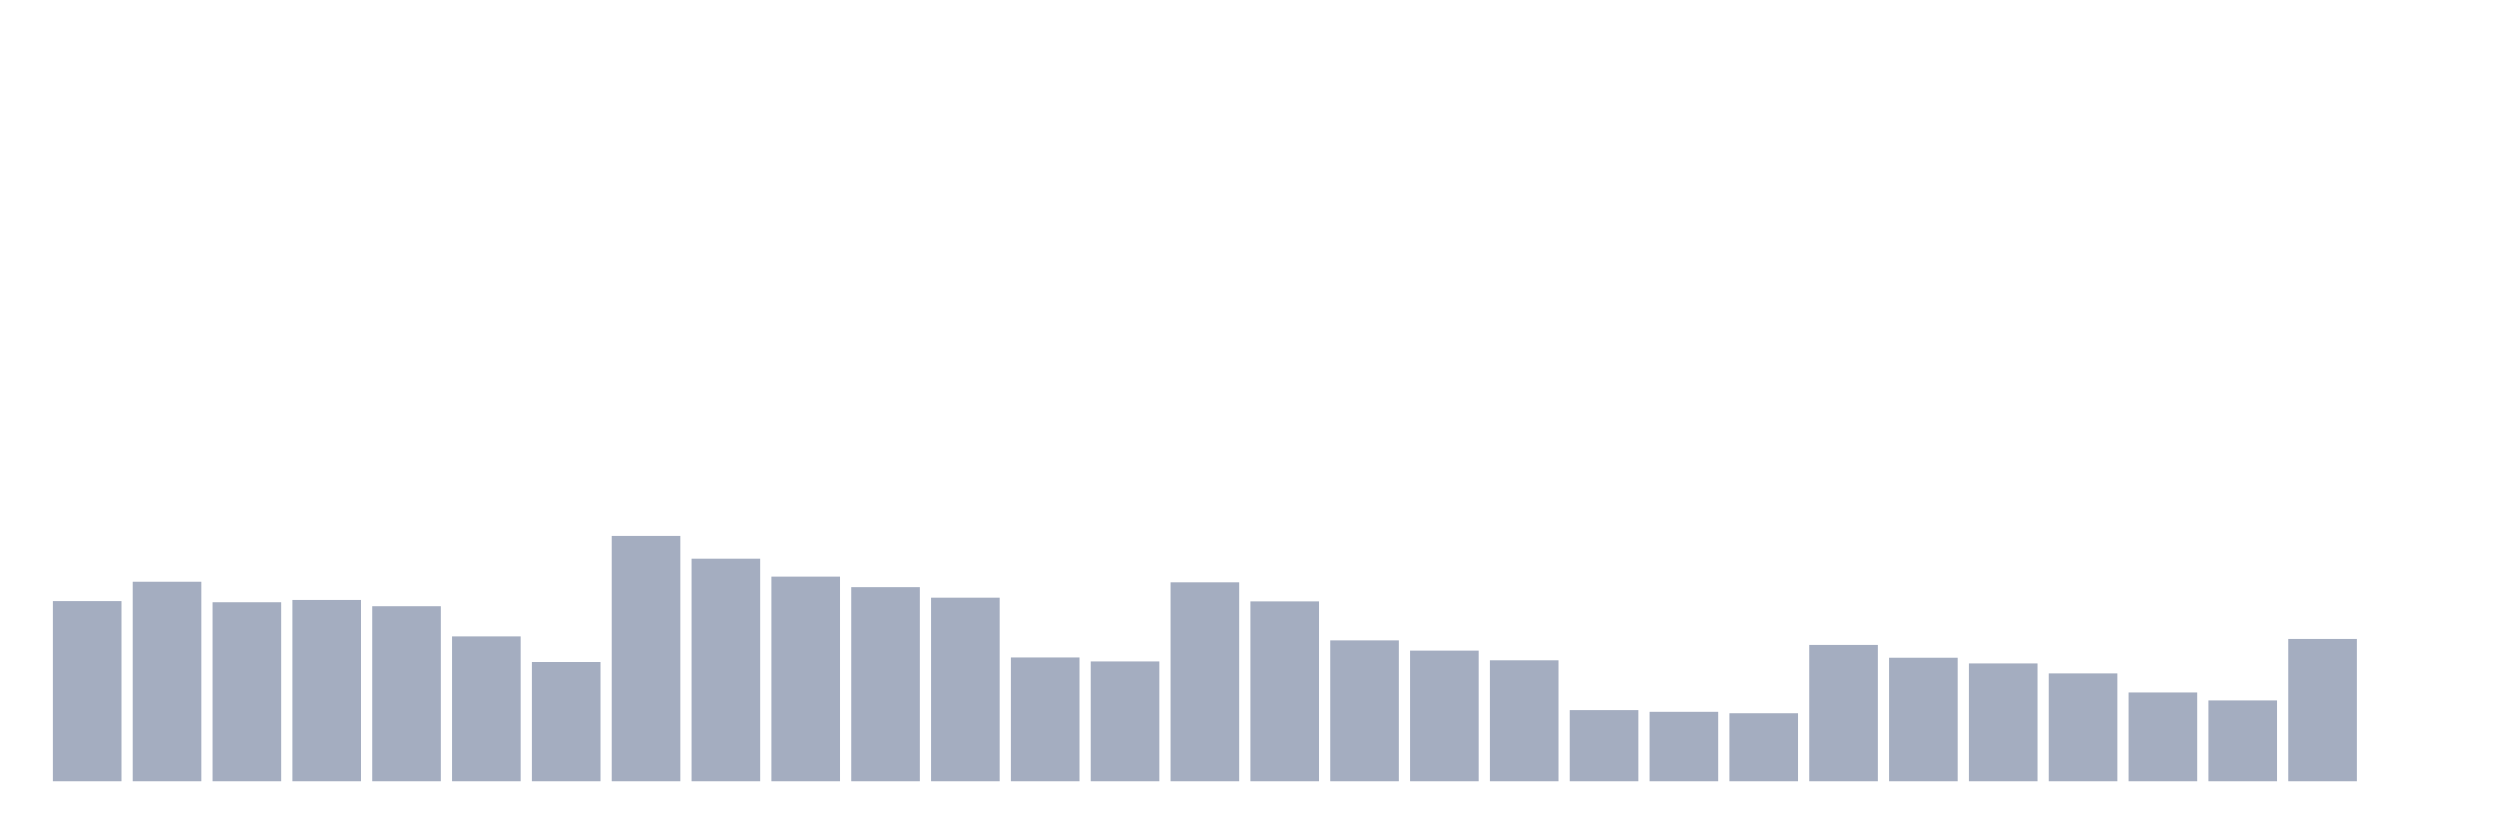
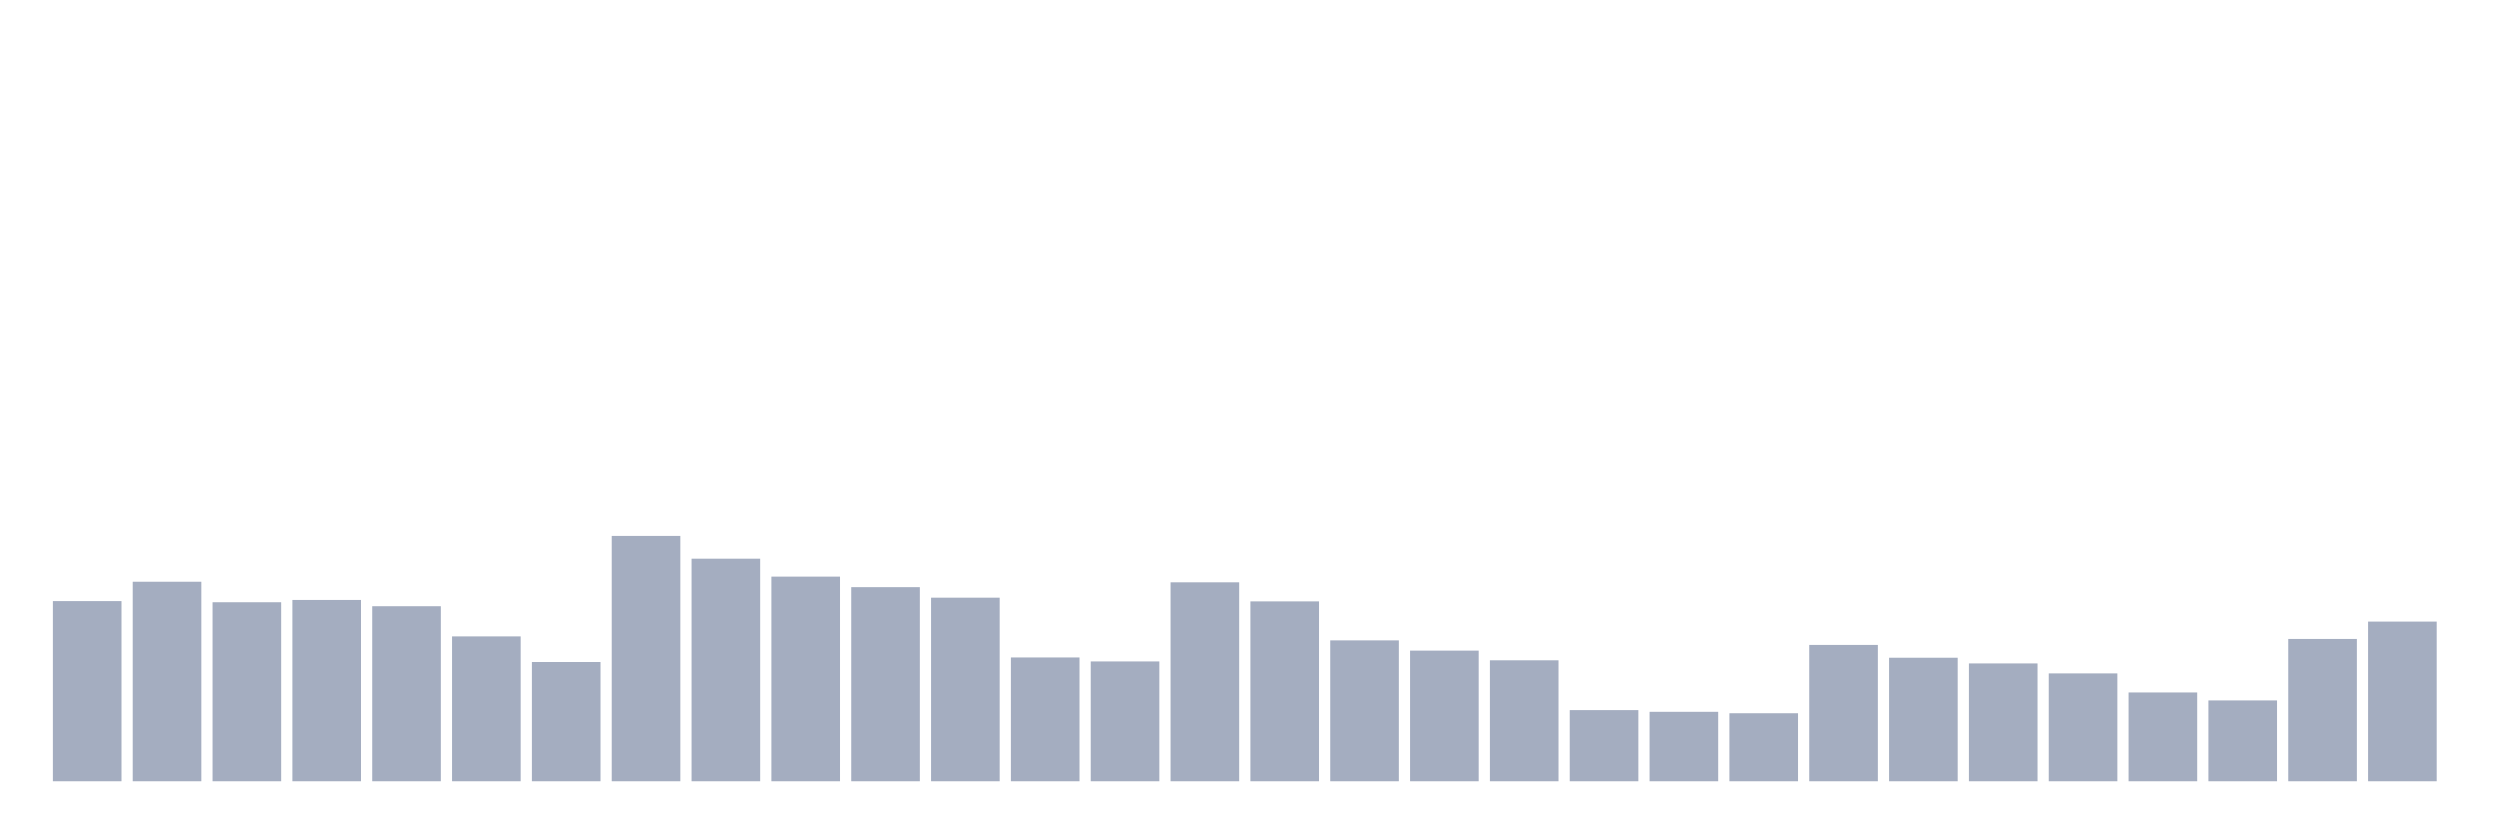
<svg xmlns="http://www.w3.org/2000/svg" viewBox="0 0 480 160">
  <g transform="translate(10,10)">
    <rect class="bar" x="0.153" width="13.175" y="105.41" height="34.59" fill="rgb(164,173,192)" />
    <rect class="bar" x="15.482" width="13.175" y="101.694" height="38.306" fill="rgb(164,173,192)" />
    <rect class="bar" x="30.81" width="13.175" y="105.628" height="34.372" fill="rgb(164,173,192)" />
    <rect class="bar" x="46.138" width="13.175" y="105.191" height="34.809" fill="rgb(164,173,192)" />
    <rect class="bar" x="61.466" width="13.175" y="106.393" height="33.607" fill="rgb(164,173,192)" />
    <rect class="bar" x="76.794" width="13.175" y="112.186" height="27.814" fill="rgb(164,173,192)" />
    <rect class="bar" x="92.123" width="13.175" y="117.104" height="22.896" fill="rgb(164,173,192)" />
    <rect class="bar" x="107.451" width="13.175" y="92.896" height="47.104" fill="rgb(164,173,192)" />
    <rect class="bar" x="122.779" width="13.175" y="97.268" height="42.732" fill="rgb(164,173,192)" />
    <rect class="bar" x="138.107" width="13.175" y="100.71" height="39.29" fill="rgb(164,173,192)" />
    <rect class="bar" x="153.436" width="13.175" y="102.732" height="37.268" fill="rgb(164,173,192)" />
    <rect class="bar" x="168.764" width="13.175" y="104.754" height="35.246" fill="rgb(164,173,192)" />
    <rect class="bar" x="184.092" width="13.175" y="116.23" height="23.77" fill="rgb(164,173,192)" />
    <rect class="bar" x="199.42" width="13.175" y="116.995" height="23.005" fill="rgb(164,173,192)" />
    <rect class="bar" x="214.748" width="13.175" y="101.803" height="38.197" fill="rgb(164,173,192)" />
    <rect class="bar" x="230.077" width="13.175" y="105.464" height="34.536" fill="rgb(164,173,192)" />
    <rect class="bar" x="245.405" width="13.175" y="112.951" height="27.049" fill="rgb(164,173,192)" />
    <rect class="bar" x="260.733" width="13.175" y="114.918" height="25.082" fill="rgb(164,173,192)" />
    <rect class="bar" x="276.061" width="13.175" y="116.776" height="23.224" fill="rgb(164,173,192)" />
    <rect class="bar" x="291.39" width="13.175" y="126.339" height="13.661" fill="rgb(164,173,192)" />
    <rect class="bar" x="306.718" width="13.175" y="126.667" height="13.333" fill="rgb(164,173,192)" />
    <rect class="bar" x="322.046" width="13.175" y="126.94" height="13.06" fill="rgb(164,173,192)" />
    <rect class="bar" x="337.374" width="13.175" y="113.825" height="26.175" fill="rgb(164,173,192)" />
    <rect class="bar" x="352.702" width="13.175" y="116.284" height="23.716" fill="rgb(164,173,192)" />
    <rect class="bar" x="368.031" width="13.175" y="117.377" height="22.623" fill="rgb(164,173,192)" />
    <rect class="bar" x="383.359" width="13.175" y="119.29" height="20.71" fill="rgb(164,173,192)" />
    <rect class="bar" x="398.687" width="13.175" y="122.951" height="17.049" fill="rgb(164,173,192)" />
    <rect class="bar" x="414.015" width="13.175" y="124.481" height="15.519" fill="rgb(164,173,192)" />
    <rect class="bar" x="429.344" width="13.175" y="112.678" height="27.322" fill="rgb(164,173,192)" />
-     <rect class="bar" x="444.672" width="13.175" y="140" height="0" fill="rgb(164,173,192)" />
+     <rect class="bar" x="444.672" width="13.175" y="109.344" height="30.656" fill="rgb(164,173,192)" />
  </g>
</svg>
